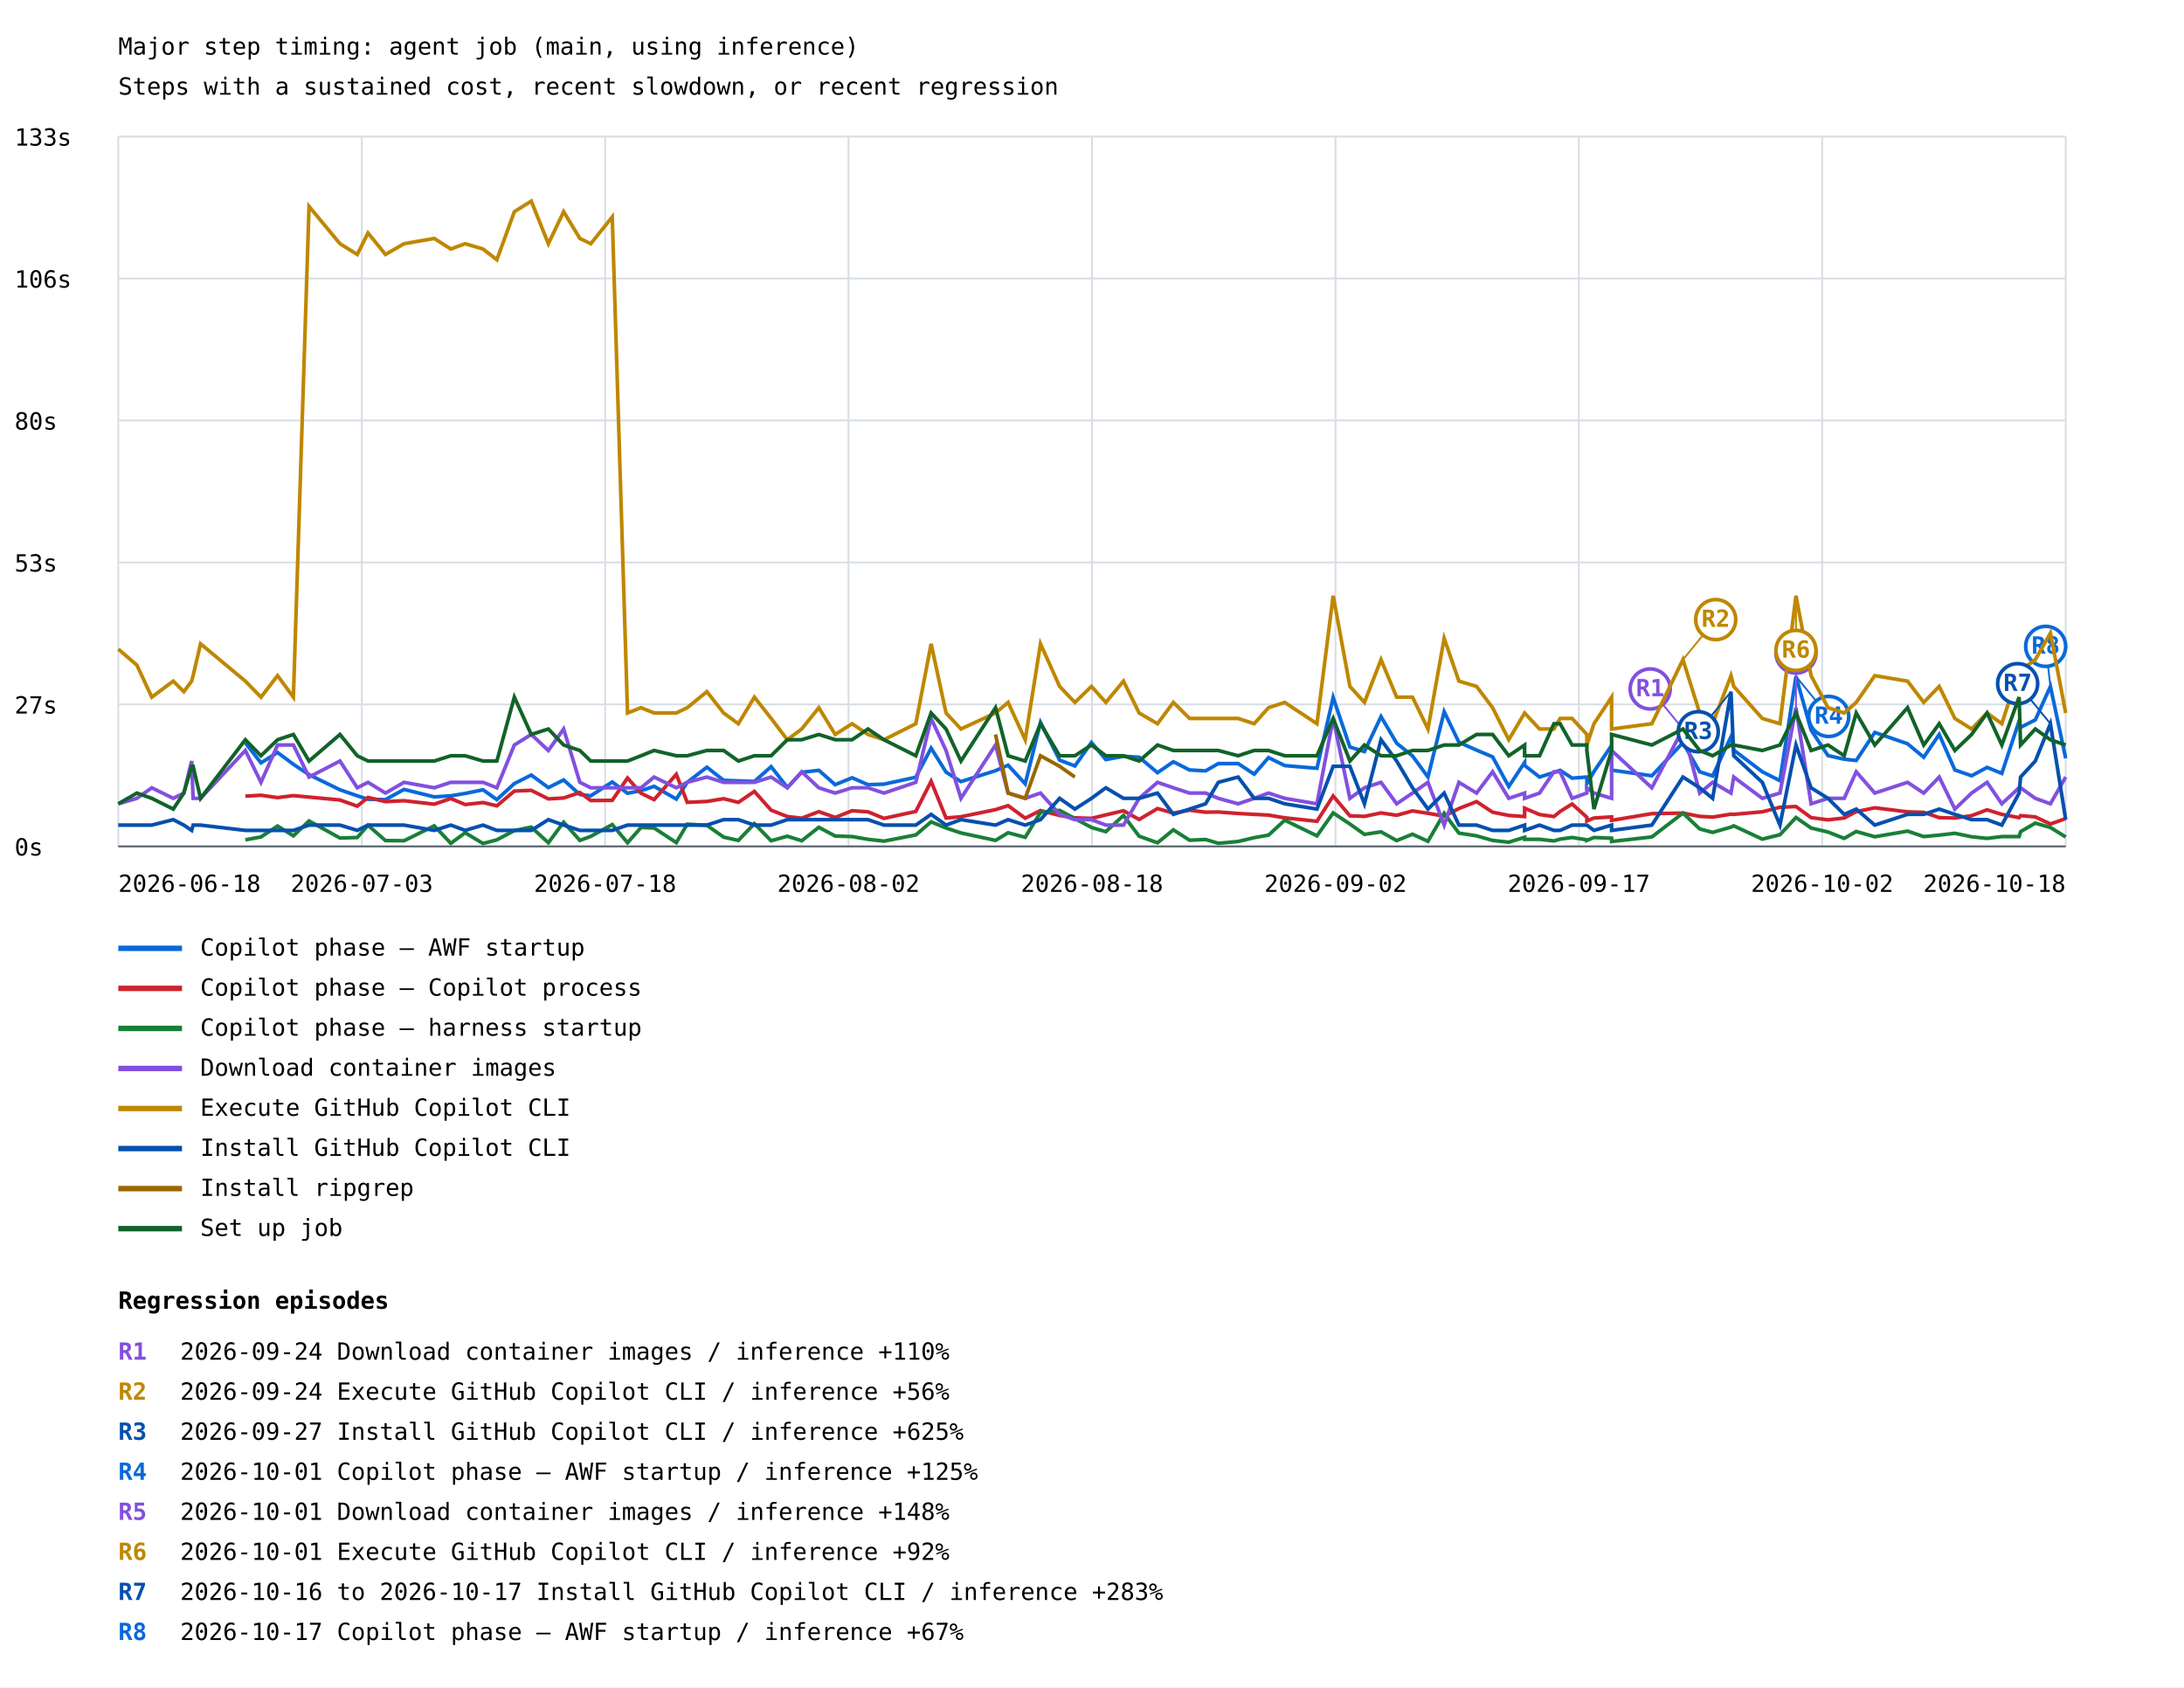
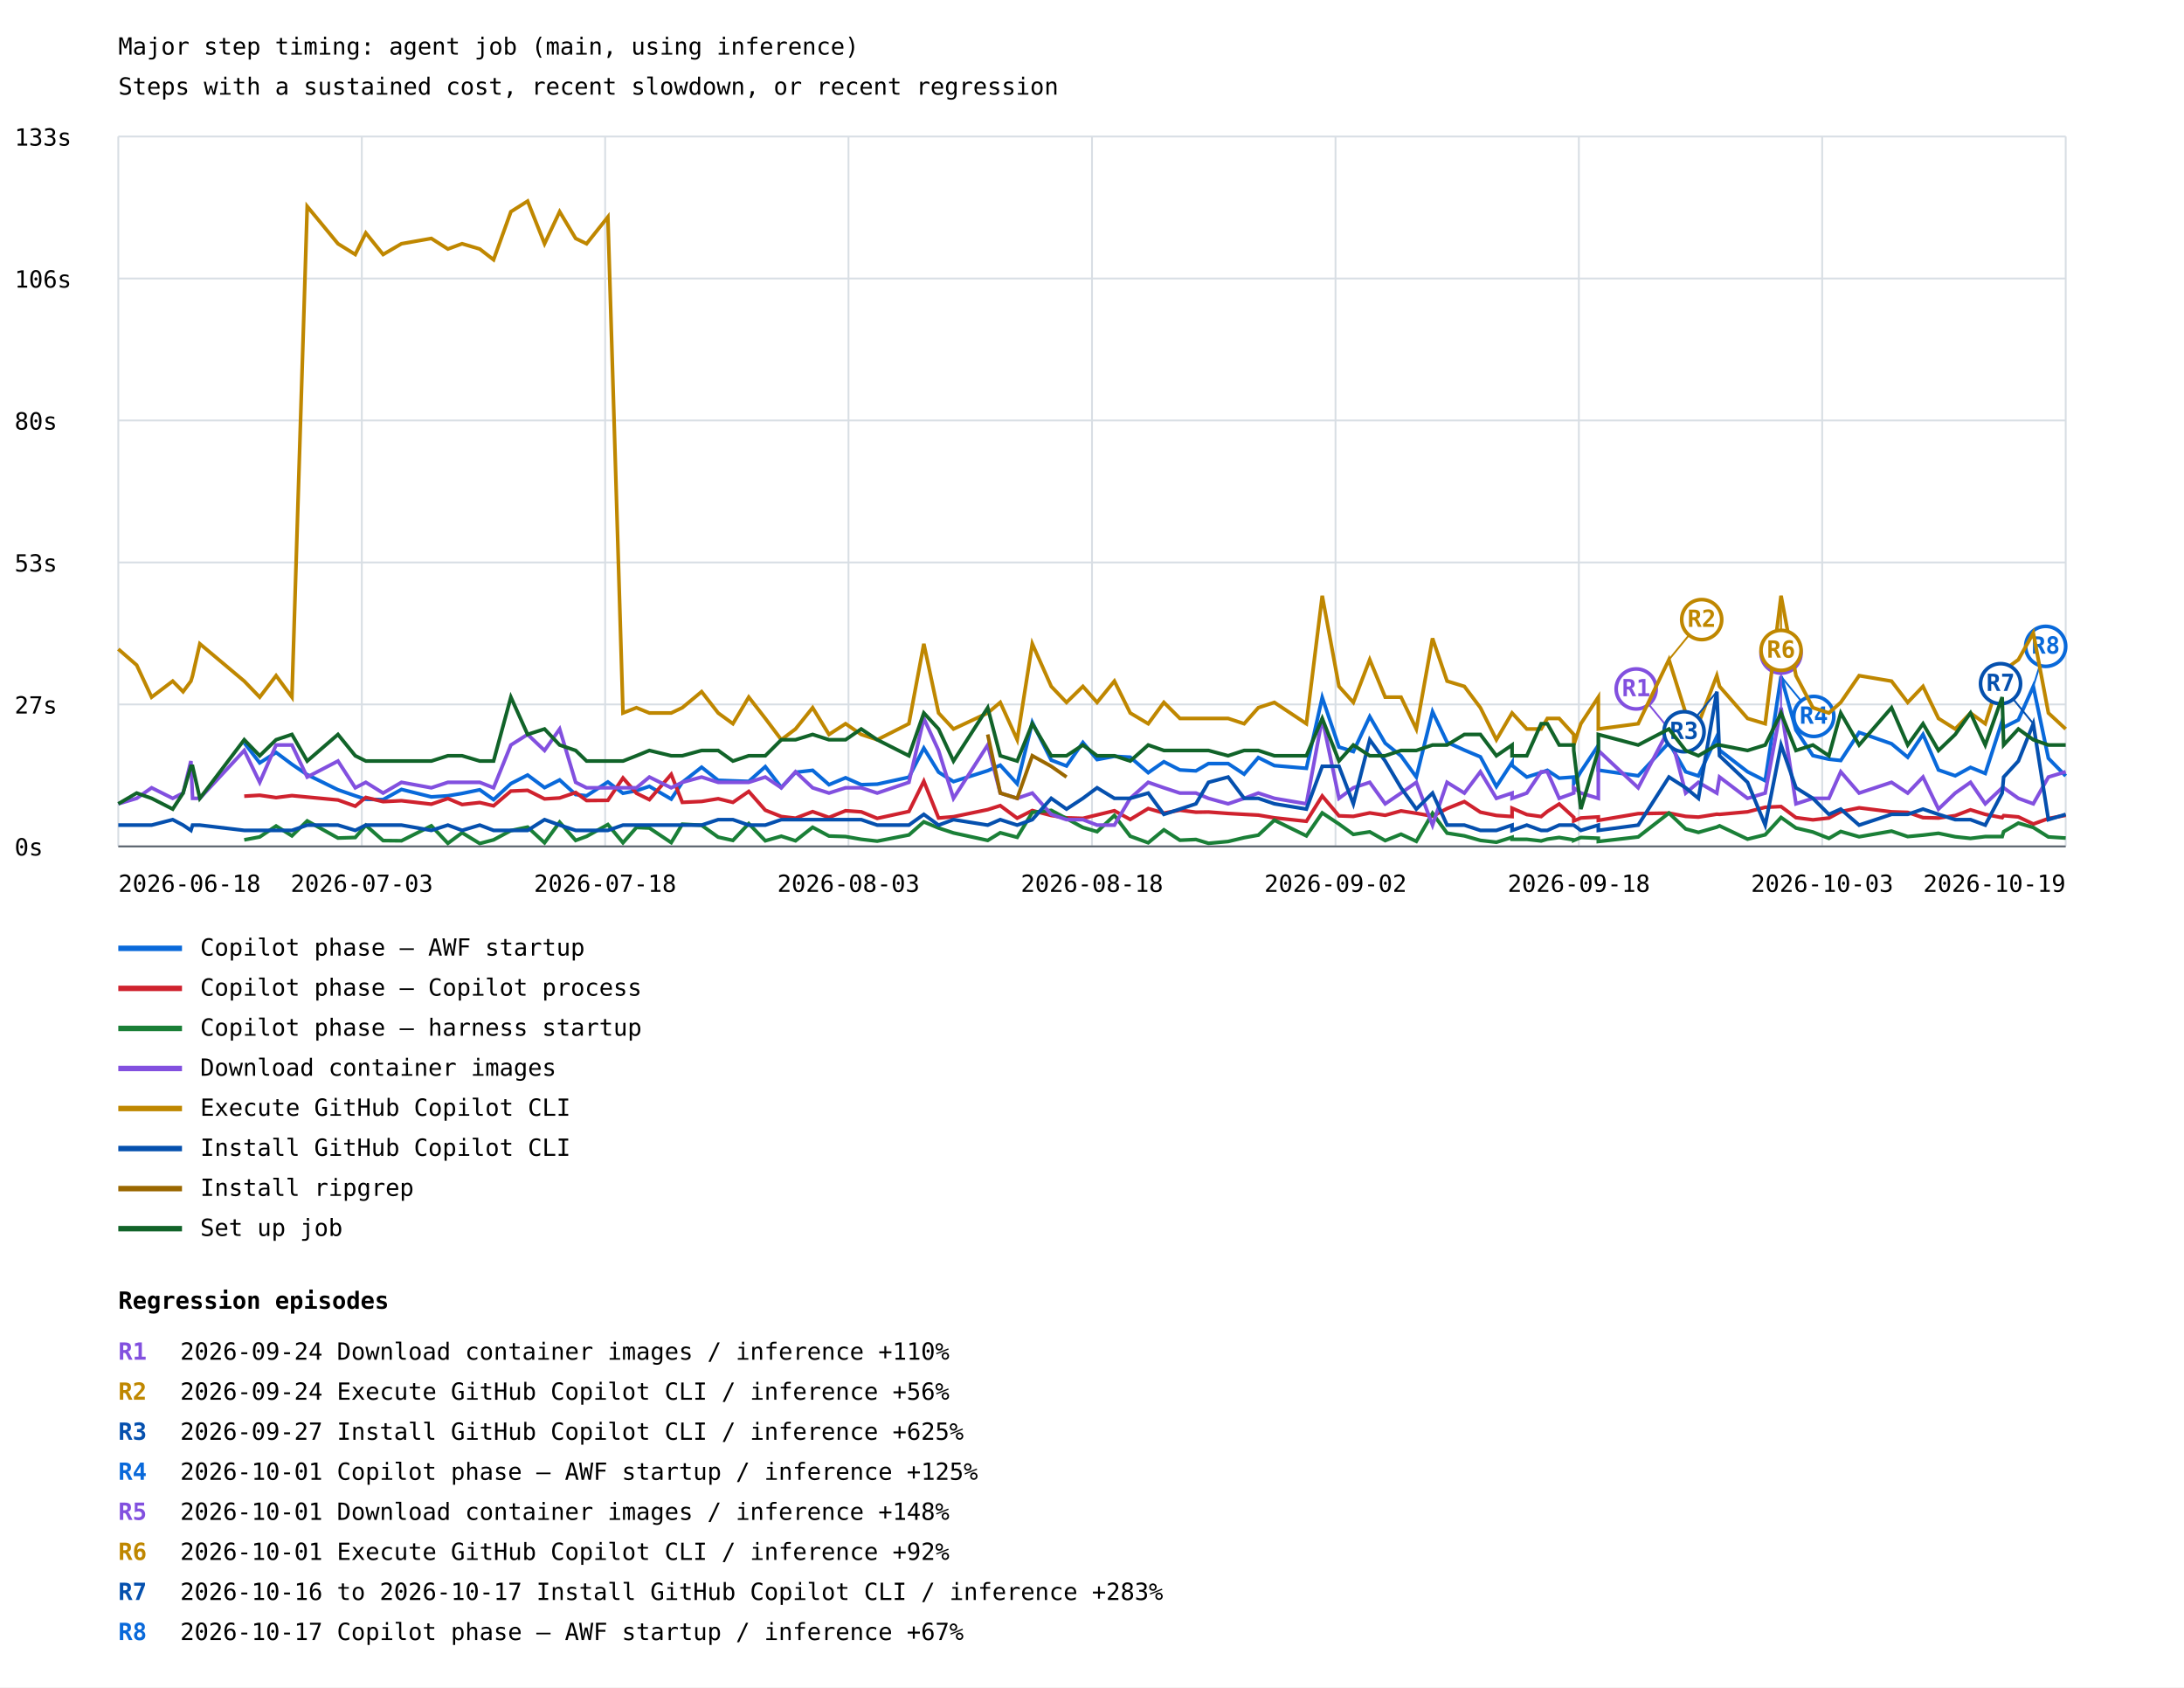
<svg xmlns="http://www.w3.org/2000/svg" width="1200" height="927" viewBox="0 0 1200 927">
  <rect width="100%" height="100%" fill="white" />
  <style>text{font-family:ui-monospace,monospace;font-size:13px}.axis{stroke:#57606a;stroke-width:1}.grid{stroke:#d8dee4;stroke-width:1}</style>
  <text x="65" y="30" font-size="20">Major step timing: agent job (main, using inference)</text>
  <text x="65" y="52">Steps with a sustained cost, recent slowdown, or recent regression</text>
  <line class="grid" x1="65" y1="465.0" x2="1135" y2="465.0" />
  <text x="8" y="470.0">0s</text>
  <line class="grid" x1="65" y1="387.0" x2="1135" y2="387.0" />
  <text x="8" y="392.0">27s</text>
  <line class="grid" x1="65" y1="309.0" x2="1135" y2="309.0" />
  <text x="8" y="314.0">53s</text>
  <line class="grid" x1="65" y1="231.0" x2="1135" y2="231.0" />
  <text x="8" y="236.0">80s</text>
  <line class="grid" x1="65" y1="153.0" x2="1135" y2="153.0" />
  <text x="8" y="158.0">106s</text>
  <line class="grid" x1="65" y1="75.0" x2="1135" y2="75.0" />
  <text x="8" y="80.0">133s</text>
  <line class="grid" x1="65.0" y1="75" x2="65.0" y2="465" />
  <line class="grid" x1="198.8" y1="75" x2="198.8" y2="465" />
  <line class="grid" x1="332.5" y1="75" x2="332.5" y2="465" />
  <line class="grid" x1="466.2" y1="75" x2="466.2" y2="465" />
  <line class="grid" x1="600.0" y1="75" x2="600.0" y2="465" />
  <line class="grid" x1="733.8" y1="75" x2="733.8" y2="465" />
  <line class="grid" x1="867.5" y1="75" x2="867.5" y2="465" />
  <line class="grid" x1="1001.2" y1="75" x2="1001.2" y2="465" />
  <line class="grid" x1="1135.0" y1="75" x2="1135.0" y2="465" />
-   <polyline points="134.8,408.1 143.4,419.1 152.5,413.4 161.2,419.9 169.8,425.6 186.8,433.9 196.3,437.2 202.2,439.1 211.8,439.3 222.0,433.7 238.6,437.8 247.7,437.2 255.6,435.9 265.4,433.9 273.0,439.3 282.6,430.5 291.9,425.8 301.3,432.7 309.7,428.5 318.6,436.5 324.6,437.2 336.4,429.6 344.8,435.8 352.2,434.4 359.4,432.0 371.6,439.0 377.6,429.8 388.4,421.5 397.6,428.7 405.7,429.0 414.5,429.3 423.7,421.2 432.6,432.6 440.5,424.3 449.9,423.2 458.9,431.1 468.2,427.3 476.9,431.1 485.7,430.8 503.2,427.0 511.6,411.0 519.8,424.2 528.0,429.4 547.0,423.4 553.9,420.4 563.3,430.6 571.7,396.9 582.2,417.6 590.6,420.8 599.7,407.9 607.6,417.3 617.3,415.5 625.9,416.0 636.0,424.5 644.7,418.5 653.6,423.0 662.4,423.5 669.4,419.5 680.3,419.5 689.1,425.3 697.0,416.2 705.9,420.6 723.6,422.1 732.5,383.2 741.7,410.4 749.7,412.9 758.8,393.7 767.4,408.3 776.1,415.3 784.6,426.9 793.5,391.0 801.6,407.8 811.3,412.1 820.1,415.8 829.0,432.1 837.7,418.9 837.7,420.5 845.9,426.9 853.8,424.4 857.2,423.2 863.8,427.5 871.9,426.9 871.9,430.5 875.8,423.9 885.5,409.5 885.5,423.1 907.6,426.2 924.7,408.0 933.9,424.0 941.0,426.3 951.1,404.7 952.6,412.1 968.3,424.0 978.0,428.9 986.8,371.6 995.1,401.1 1004.4,415.1 1013.3,417.1 1019.9,417.8 1030.1,402.4 1048.1,408.6 1057.0,416.0 1065.5,403.5 1074.1,423.0 1083.3,426.2 1091.8,421.6 1099.9,424.9 1109.4,396.1 1110.2,399.6 1118.3,395.5 1126.6,377.1 1135.0,416.6" fill="none" stroke="#0969da" stroke-width="2" />
-   <line x1="986.8" y1="371.6" x2="1004.8" y2="393.6" stroke="#0969da" stroke-width="1" />
-   <circle cx="1004.8" cy="393.6" r="11" fill="white" stroke="#0969da" stroke-width="2" />
-   <text x="1004.8" y="397.6" fill="#0969da" font-size="10" font-weight="bold" text-anchor="middle">R4</text>
-   <line x1="1126.6" y1="377.1" x2="1124.0" y2="355.1" stroke="#0969da" stroke-width="1" />
+   <polyline points="134.2,408.1 142.7,419.1 151.7,413.4 160.4,419.9 168.8,425.6 185.7,433.9 195.2,437.2 201.0,439.1 210.5,439.3 220.6,433.7 237.0,437.8 246.1,437.2 253.9,435.9 263.6,433.9 271.2,439.3 280.7,430.5 289.9,425.8 299.2,432.7 307.5,428.5 316.3,436.5 322.3,437.2 334.0,429.6 342.3,435.8 349.7,434.4 356.8,432.0 368.8,439.0 374.9,429.8 385.5,421.5 394.6,428.7 402.7,429.0 411.4,429.3 420.5,421.2 429.3,432.6 437.1,424.3 446.5,423.2 455.5,431.1 464.6,427.3 473.2,431.1 482.0,430.8 499.4,427.0 507.6,411.0 515.7,424.2 523.9,429.4 542.7,423.4 549.6,420.4 558.9,430.6 567.2,396.9 577.6,417.6 586.0,420.8 595.0,407.9 602.8,417.3 612.3,415.5 621.0,416.0 630.9,424.5 639.5,418.5 648.3,423.0 657.1,423.5 664.0,419.5 674.8,419.5 683.6,425.3 691.4,416.2 700.2,420.6 717.8,422.1 726.5,383.2 735.7,410.4 743.6,412.9 752.6,393.7 761.1,408.3 769.8,415.3 778.2,426.9 787.1,391.0 795.1,407.8 804.6,412.1 813.4,415.8 822.2,432.1 830.8,418.9 830.8,420.5 838.9,426.9 846.8,424.4 850.2,423.2 856.7,427.5 864.7,426.9 864.7,430.5 868.6,423.9 878.2,409.5 878.2,423.1 900.1,426.2 917.0,408.0 926.2,424.0 933.2,426.3 943.3,404.7 944.8,412.1 960.2,424.0 969.9,428.9 978.6,371.6 986.8,401.1 996.1,415.1 1004.9,417.1 1011.4,417.8 1021.5,402.4 1039.3,408.6 1048.2,416.0 1056.6,403.5 1065.1,423.0 1074.3,426.2 1082.7,421.6 1090.8,424.9 1100.1,396.1 1100.9,399.6 1109.0,395.5 1117.2,377.1 1125.5,416.6 1135.0,426.3" fill="none" stroke="#0969da" stroke-width="2" />
+   <line x1="978.6" y1="371.6" x2="996.6" y2="393.6" stroke="#0969da" stroke-width="1" />
+   <circle cx="996.6" cy="393.6" r="11" fill="white" stroke="#0969da" stroke-width="2" />
+   <text x="996.6" y="397.6" fill="#0969da" font-size="10" font-weight="bold" text-anchor="middle">R4</text>
+   <line x1="1117.2" y1="377.1" x2="1124.0" y2="355.1" stroke="#0969da" stroke-width="1" />
  <circle cx="1124.0" cy="355.1" r="11" fill="white" stroke="#0969da" stroke-width="2" />
  <text x="1124.0" y="359.1" fill="#0969da" font-size="10" font-weight="bold" text-anchor="middle">R8</text>
  <line x1="65" y1="521" x2="100" y2="521" stroke="#0969da" stroke-width="3" />
  <text x="110" y="525">Copilot phase — AWF startup</text>
-   <polyline points="134.8,437.4 143.4,436.9 152.5,438.2 161.2,437.1 169.8,437.9 186.8,439.5 196.3,442.9 202.2,438.1 211.8,440.4 222.0,439.9 238.6,441.8 247.7,438.7 255.6,442.0 265.4,440.9 273.0,442.7 282.6,434.6 291.9,434.2 301.3,438.9 309.7,438.4 318.6,435.4 324.6,439.8 336.4,439.7 344.8,427.4 352.2,435.8 359.4,439.3 371.6,425.4 377.6,440.8 388.4,440.3 397.6,438.8 405.7,440.8 414.5,434.8 423.7,445.1 432.6,448.6 440.5,449.5 449.9,445.9 458.9,449.1 468.2,445.4 476.9,446.0 485.7,449.6 503.2,445.8 511.6,429.2 519.8,449.4 528.0,448.7 547.0,444.8 553.9,442.6 563.3,449.5 571.7,445.3 582.2,448.0 590.6,449.3 599.7,449.6 607.6,447.7 617.3,445.4 625.9,450.2 636.0,444.2 644.7,446.7 653.6,445.1 662.4,446.2 669.4,446.1 680.3,446.9 689.1,447.4 697.0,447.8 705.9,449.3 723.6,451.2 732.5,437.3 741.7,448.2 749.7,448.5 758.8,446.6 767.4,447.9 776.1,445.5 784.6,446.8 793.5,448.4 801.6,444.2 811.3,440.4 820.1,446.2 829.0,448.0 837.7,448.6 837.7,444.0 845.9,447.5 853.8,448.6 857.2,445.8 863.8,441.7 871.9,449.0 871.9,451.0 875.8,449.4 885.5,448.8 885.5,450.7 907.6,447.0 924.7,446.7 933.9,448.5 941.0,448.9 951.1,447.3 952.6,447.4 968.3,446.0 978.0,443.5 986.8,443.1 995.1,449.2 1004.4,450.4 1013.3,449.4 1019.9,445.9 1030.1,443.8 1048.1,446.0 1057.0,446.3 1065.5,449.2 1074.1,449.4 1083.3,448.1 1091.8,444.9 1099.9,447.4 1109.4,449.2 1110.2,448.1 1118.3,448.8 1126.6,452.7 1135.0,449.7" fill="none" stroke="#cf222e" stroke-width="2" />
+   <polyline points="134.2,437.4 142.7,436.9 151.7,438.2 160.4,437.1 168.8,437.9 185.7,439.5 195.2,442.9 201.0,438.1 210.5,440.4 220.6,439.9 237.0,441.8 246.1,438.7 253.9,442.0 263.6,440.9 271.2,442.7 280.7,434.6 289.9,434.2 299.2,438.9 307.5,438.4 316.3,435.4 322.3,439.8 334.0,439.7 342.3,427.4 349.7,435.8 356.8,439.3 368.8,425.4 374.9,440.8 385.5,440.3 394.6,438.8 402.7,440.8 411.4,434.8 420.5,445.1 429.3,448.6 437.1,449.5 446.5,445.9 455.5,449.1 464.6,445.4 473.2,446.0 482.0,449.6 499.4,445.8 507.6,429.2 515.7,449.4 523.9,448.7 542.7,444.8 549.6,442.6 558.9,449.5 567.2,445.3 577.6,448.0 586.0,449.3 595.0,449.6 602.8,447.7 612.3,445.4 621.0,450.2 630.9,444.2 639.5,446.7 648.3,445.1 657.1,446.2 664.0,446.1 674.8,446.9 683.6,447.4 691.4,447.8 700.2,449.3 717.8,451.2 726.5,437.3 735.7,448.2 743.6,448.5 752.6,446.6 761.1,447.9 769.8,445.5 778.2,446.8 787.1,448.4 795.1,444.2 804.6,440.4 813.4,446.2 822.2,448.0 830.8,448.6 830.8,444.0 838.9,447.5 846.8,448.6 850.2,445.8 856.7,441.7 864.7,449.0 864.7,451.0 868.6,449.4 878.2,448.8 878.2,450.7 900.1,447.0 917.0,446.7 926.2,448.5 933.2,448.9 943.3,447.3 944.8,447.4 960.2,446.0 969.9,443.5 978.6,443.1 986.8,449.2 996.1,450.4 1004.9,449.4 1011.4,445.9 1021.5,443.8 1039.3,446.0 1048.2,446.3 1056.6,449.2 1065.1,449.4 1074.3,448.1 1082.7,444.9 1090.8,447.4 1100.1,449.2 1100.9,448.1 1109.0,448.8 1117.2,452.7 1125.5,449.7 1135.0,447.9" fill="none" stroke="#cf222e" stroke-width="2" />
  <line x1="65" y1="543" x2="100" y2="543" stroke="#cf222e" stroke-width="3" />
  <text x="110" y="547">Copilot phase — Copilot process</text>
-   <polyline points="134.8,461.4 143.4,459.8 152.5,453.8 161.2,459.2 169.8,451.0 186.8,460.4 196.3,460.1 202.2,453.4 211.8,461.8 222.0,461.9 238.6,453.7 247.7,463.3 255.6,457.5 265.4,463.4 273.0,461.4 282.6,456.3 291.9,454.4 301.3,463.0 309.7,451.7 318.6,461.7 324.6,459.5 336.4,453.0 344.8,463.0 352.2,454.6 359.4,454.9 371.6,462.9 377.6,452.8 388.4,453.4 397.6,459.9 405.7,461.7 414.5,452.5 423.7,461.9 432.6,459.4 440.5,461.9 449.9,454.5 458.9,459.3 468.2,459.6 476.9,461.1 485.7,462.1 503.2,458.7 511.6,451.5 519.8,454.9 528.0,457.6 547.0,461.7 553.9,457.5 563.3,460.0 571.7,446.3 582.2,445.2 590.6,449.7 599.7,454.6 607.6,456.9 617.3,448.0 625.9,459.4 636.0,463.0 644.7,455.9 653.6,461.6 662.4,461.2 669.4,463.3 680.3,462.3 689.1,460.2 697.0,458.8 705.9,450.6 723.6,459.2 732.5,446.6 741.7,452.7 749.7,458.4 758.8,457.0 767.4,461.8 776.1,458.3 784.6,462.2 793.5,446.8 801.6,457.7 811.3,459.2 820.1,461.7 829.0,462.7 837.7,460.0 837.7,461.1 845.9,461.1 853.8,462.0 857.2,461.0 863.8,460.1 871.9,461.4 871.9,461.7 875.8,460.1 885.5,460.5 885.5,462.3 907.6,459.8 924.7,446.7 933.9,455.4 941.0,457.3 951.1,454.4 952.6,453.7 968.3,461.0 978.0,458.6 986.8,449.1 995.1,454.9 1004.4,457.1 1013.3,460.6 1019.9,456.8 1030.1,459.7 1048.1,456.6 1057.0,459.6 1065.5,458.8 1074.1,457.8 1083.3,459.7 1091.8,460.6 1099.9,459.6 1109.4,459.6 1110.2,456.9 1118.3,452.2 1126.6,454.6 1135.0,459.8" fill="none" stroke="#1a7f37" stroke-width="2" />
+   <polyline points="134.2,461.4 142.7,459.8 151.7,453.8 160.4,459.2 168.8,451.0 185.7,460.4 195.2,460.1 201.0,453.4 210.5,461.8 220.6,461.9 237.0,453.7 246.1,463.3 253.9,457.5 263.6,463.4 271.2,461.4 280.7,456.3 289.9,454.4 299.2,463.0 307.5,451.7 316.3,461.7 322.3,459.5 334.0,453.0 342.3,463.0 349.7,454.6 356.8,454.9 368.8,462.9 374.9,452.8 385.5,453.4 394.6,459.9 402.7,461.7 411.4,452.5 420.5,461.9 429.3,459.4 437.1,461.9 446.5,454.5 455.5,459.3 464.6,459.6 473.2,461.1 482.0,462.1 499.4,458.7 507.6,451.5 515.7,454.9 523.9,457.6 542.7,461.7 549.6,457.5 558.9,460.0 567.2,446.3 577.6,445.2 586.0,449.7 595.0,454.6 602.8,456.9 612.3,448.0 621.0,459.4 630.9,463.0 639.5,455.9 648.3,461.6 657.1,461.2 664.0,463.3 674.8,462.3 683.6,460.2 691.4,458.8 700.2,450.6 717.8,459.2 726.5,446.6 735.7,452.7 743.6,458.4 752.6,457.0 761.1,461.8 769.8,458.3 778.2,462.2 787.1,446.8 795.1,457.7 804.6,459.2 813.4,461.7 822.2,462.7 830.8,460.0 830.8,461.1 838.9,461.1 846.8,462.0 850.2,461.0 856.7,460.1 864.7,461.4 864.7,461.7 868.6,460.1 878.2,460.5 878.2,462.3 900.1,459.8 917.0,446.7 926.2,455.4 933.2,457.3 943.3,454.4 944.8,453.7 960.2,461.0 969.9,458.6 978.6,449.1 986.8,454.9 996.1,457.1 1004.9,460.6 1011.4,456.8 1021.5,459.7 1039.3,456.6 1048.2,459.6 1056.6,458.8 1065.1,457.8 1074.3,459.7 1082.7,460.6 1090.8,459.6 1100.1,459.6 1100.9,456.9 1109.0,452.2 1117.2,454.6 1125.5,459.8 1135.0,460.4" fill="none" stroke="#1a7f37" stroke-width="2" />
  <line x1="65" y1="565" x2="100" y2="565" stroke="#1a7f37" stroke-width="3" />
  <text x="110" y="569">Copilot phase — harness startup</text>
-   <polyline points="65.0,441.6 75.2,438.6 83.4,432.8 95.2,438.6 101.0,435.7 105.3,418.1 106.1,438.6 110.2,438.6 134.8,412.3 143.4,429.8 152.5,409.3 161.2,409.3 169.8,426.9 186.8,418.1 196.3,432.8 202.2,429.8 211.8,435.7 222.0,429.8 238.6,432.8 247.7,429.8 255.6,429.8 265.4,429.8 273.0,432.8 282.6,409.3 291.9,403.5 301.3,412.3 309.7,400.5 318.6,429.8 324.6,432.8 336.4,432.8 344.8,432.8 352.2,432.8 359.4,426.9 371.6,432.8 377.6,429.8 388.4,426.9 397.6,429.8 405.7,429.8 414.5,429.8 423.7,426.9 432.6,432.8 440.5,424.0 449.9,432.8 458.9,435.7 468.2,432.8 476.9,432.8 485.7,435.7 503.2,429.8 511.6,394.7 519.8,412.3 528.0,438.6 547.0,409.3 553.9,435.7 563.3,438.6 571.7,435.7 582.2,447.4 590.6,450.3 599.7,450.3 607.6,453.3 617.3,453.3 625.9,438.6 636.0,429.8 644.7,432.8 653.6,435.7 662.4,435.7 669.4,438.6 680.3,441.6 689.1,438.6 697.0,435.7 705.9,438.6 723.6,441.6 732.5,394.7 741.7,438.6 749.7,432.8 758.8,429.8 767.4,441.6 776.1,435.7 784.6,429.8 793.5,453.3 801.6,429.8 811.3,435.7 820.1,424.0 829.0,438.6 837.7,435.7 837.7,438.6 845.9,435.7 853.8,424.0 857.2,424.0 863.8,438.6 871.9,435.7 871.9,432.8 875.8,435.7 885.5,438.6 885.5,412.3 907.6,432.8 924.7,400.5 933.9,435.7 941.0,429.8 951.1,435.7 952.6,426.9 968.3,438.6 978.0,435.7 986.8,388.8 995.1,441.6 1004.4,438.6 1013.3,438.6 1019.9,424.0 1030.1,435.7 1048.1,429.8 1057.0,435.7 1065.5,426.9 1074.1,444.5 1083.3,435.7 1091.8,429.8 1099.9,441.6 1109.4,432.8 1110.2,432.8 1118.3,438.6 1126.6,441.6 1135.0,426.9" fill="none" stroke="#8250df" stroke-width="2" />
-   <line x1="924.7" y1="400.5" x2="906.7" y2="378.5" stroke="#8250df" stroke-width="1" />
-   <circle cx="906.7" cy="378.5" r="11" fill="white" stroke="#8250df" stroke-width="2" />
-   <text x="906.7" y="382.5" fill="#8250df" font-size="10" font-weight="bold" text-anchor="middle">R1</text>
-   <line x1="986.8" y1="388.8" x2="986.8" y2="358.8" stroke="#8250df" stroke-width="1" />
-   <circle cx="986.8" cy="358.8" r="11" fill="white" stroke="#8250df" stroke-width="2" />
-   <text x="986.8" y="362.8" fill="#8250df" font-size="10" font-weight="bold" text-anchor="middle">R5</text>
+   <polyline points="65.0,441.6 75.1,438.6 83.3,432.8 94.9,438.6 100.6,435.7 104.9,418.1 105.8,438.6 109.8,438.6 134.2,412.3 142.7,429.8 151.7,409.3 160.4,409.3 168.8,426.9 185.7,418.1 195.2,432.8 201.0,429.8 210.5,435.7 220.6,429.8 237.0,432.8 246.1,429.8 253.9,429.8 263.6,429.8 271.2,432.8 280.7,409.3 289.9,403.5 299.2,412.3 307.5,400.5 316.3,429.8 322.3,432.8 334.0,432.8 342.3,432.8 349.7,432.8 356.8,426.9 368.8,432.8 374.9,429.8 385.5,426.9 394.6,429.8 402.7,429.8 411.4,429.8 420.5,426.9 429.3,432.8 437.1,424.0 446.5,432.8 455.5,435.7 464.6,432.8 473.2,432.8 482.0,435.7 499.4,429.8 507.6,394.7 515.7,412.3 523.9,438.6 542.7,409.3 549.6,435.7 558.9,438.6 567.2,435.7 577.6,447.4 586.0,450.3 595.0,450.3 602.8,453.3 612.3,453.3 621.0,438.6 630.9,429.8 639.5,432.8 648.3,435.7 657.1,435.7 664.0,438.6 674.8,441.6 683.6,438.6 691.4,435.7 700.2,438.6 717.8,441.6 726.5,394.7 735.7,438.6 743.6,432.8 752.6,429.8 761.1,441.6 769.8,435.7 778.2,429.8 787.1,453.3 795.1,429.8 804.6,435.7 813.4,424.0 822.2,438.6 830.8,435.7 830.8,438.6 838.9,435.7 846.8,424.0 850.2,424.0 856.7,438.6 864.7,435.7 864.7,432.8 868.6,435.7 878.2,438.6 878.2,412.3 900.1,432.8 917.0,400.5 926.2,435.7 933.2,429.8 943.3,435.7 944.8,426.9 960.2,438.6 969.9,435.7 978.6,388.8 986.8,441.6 996.1,438.6 1004.9,438.6 1011.4,424.0 1021.5,435.7 1039.3,429.8 1048.2,435.7 1056.6,426.9 1065.1,444.5 1074.3,435.7 1082.7,429.8 1090.8,441.6 1100.1,432.8 1100.9,432.8 1109.0,438.6 1117.2,441.6 1125.5,426.9 1135.0,424.0" fill="none" stroke="#8250df" stroke-width="2" />
+   <line x1="917.0" y1="400.5" x2="899.0" y2="378.5" stroke="#8250df" stroke-width="1" />
+   <circle cx="899.0" cy="378.5" r="11" fill="white" stroke="#8250df" stroke-width="2" />
+   <text x="899.0" y="382.5" fill="#8250df" font-size="10" font-weight="bold" text-anchor="middle">R1</text>
+   <line x1="978.6" y1="388.8" x2="978.6" y2="358.8" stroke="#8250df" stroke-width="1" />
+   <circle cx="978.6" cy="358.8" r="11" fill="white" stroke="#8250df" stroke-width="2" />
+   <text x="978.6" y="362.8" fill="#8250df" font-size="10" font-weight="bold" text-anchor="middle">R5</text>
  <line x1="65" y1="587" x2="100" y2="587" stroke="#8250df" stroke-width="3" />
  <text x="110" y="591">Download container images</text>
-   <polyline points="65.0,356.6 75.2,365.4 83.4,383.0 95.2,374.2 101.0,380.0 105.3,374.2 106.1,371.2 110.2,353.7 134.8,374.2 143.4,383.0 152.5,371.2 161.2,383.0 169.8,113.4 186.8,133.9 196.3,139.8 202.2,128.0 211.8,139.8 222.0,133.9 238.6,131.0 247.7,136.8 255.6,133.9 265.4,136.8 273.0,142.7 282.6,116.3 291.9,110.5 301.3,133.9 309.7,116.3 318.6,131.0 324.6,133.9 336.4,119.2 344.8,391.7 352.2,388.8 359.4,391.7 371.6,391.7 377.6,388.8 388.4,380.0 397.6,391.7 405.7,397.6 414.5,383.0 423.7,394.7 432.6,406.4 440.5,400.5 449.9,388.8 458.9,403.5 468.2,397.6 476.9,403.5 485.7,406.4 503.2,397.6 511.6,353.7 519.8,391.7 528.0,400.5 547.0,391.7 553.9,385.9 563.3,406.4 571.7,353.7 582.2,377.1 590.6,385.9 599.7,377.1 607.6,385.9 617.3,374.2 625.9,391.7 636.0,397.6 644.7,385.9 653.6,394.7 662.4,394.7 669.4,394.7 680.3,394.7 689.1,397.6 697.0,388.8 705.9,385.9 723.6,397.6 732.5,327.3 741.7,377.1 749.7,385.9 758.8,362.4 767.4,383.0 776.1,383.0 784.6,400.5 793.5,350.7 801.6,374.2 811.3,377.1 820.1,388.8 829.0,406.4 837.7,391.7 837.7,391.7 845.9,400.5 853.8,400.5 857.2,394.7 863.8,394.7 871.9,403.5 871.9,409.3 875.8,397.6 885.5,383.0 885.5,400.5 907.6,397.6 924.7,362.4 933.9,391.7 941.0,397.6 951.1,371.2 952.6,377.1 968.3,394.7 978.0,397.6 986.8,327.3 995.1,371.2 1004.4,388.8 1013.3,391.7 1019.9,385.9 1030.1,371.2 1048.1,374.2 1057.0,385.9 1065.5,377.1 1074.1,394.7 1083.3,400.5 1091.8,391.7 1099.9,397.6 1109.4,368.3 1110.2,368.3 1118.3,362.4 1126.6,347.8 1135.0,391.7" fill="none" stroke="#bf8700" stroke-width="2" />
-   <line x1="924.7" y1="362.4" x2="942.7" y2="340.4" stroke="#bf8700" stroke-width="1" />
-   <circle cx="942.7" cy="340.4" r="11" fill="white" stroke="#bf8700" stroke-width="2" />
-   <text x="942.7" y="344.4" fill="#bf8700" font-size="10" font-weight="bold" text-anchor="middle">R2</text>
-   <line x1="986.8" y1="327.3" x2="986.8" y2="357.3" stroke="#bf8700" stroke-width="1" />
-   <circle cx="986.8" cy="357.3" r="11" fill="white" stroke="#bf8700" stroke-width="2" />
-   <text x="986.8" y="361.3" fill="#bf8700" font-size="10" font-weight="bold" text-anchor="middle">R6</text>
+   <polyline points="65.0,356.6 75.1,365.4 83.3,383.0 94.9,374.2 100.6,380.0 104.9,374.2 105.8,371.2 109.8,353.7 134.2,374.2 142.7,383.0 151.7,371.2 160.4,383.0 168.8,113.4 185.7,133.9 195.2,139.8 201.0,128.0 210.5,139.8 220.6,133.9 237.0,131.0 246.1,136.8 253.9,133.9 263.6,136.8 271.2,142.7 280.7,116.3 289.9,110.5 299.2,133.9 307.5,116.3 316.3,131.0 322.3,133.9 334.0,119.2 342.3,391.7 349.7,388.8 356.8,391.7 368.8,391.7 374.9,388.8 385.5,380.0 394.6,391.7 402.7,397.6 411.4,383.0 420.5,394.7 429.3,406.4 437.1,400.5 446.5,388.8 455.5,403.5 464.6,397.6 473.2,403.5 482.0,406.4 499.4,397.6 507.6,353.7 515.7,391.7 523.9,400.5 542.7,391.7 549.6,385.9 558.9,406.4 567.2,353.7 577.6,377.1 586.0,385.9 595.0,377.1 602.8,385.9 612.3,374.2 621.0,391.7 630.9,397.6 639.5,385.9 648.3,394.7 657.1,394.7 664.0,394.7 674.8,394.7 683.6,397.6 691.4,388.8 700.2,385.9 717.8,397.6 726.5,327.3 735.7,377.1 743.6,385.9 752.6,362.4 761.1,383.0 769.8,383.0 778.2,400.5 787.1,350.7 795.1,374.2 804.6,377.1 813.4,388.8 822.2,406.4 830.8,391.7 830.8,391.7 838.9,400.5 846.8,400.5 850.2,394.7 856.7,394.7 864.7,403.5 864.7,409.3 868.6,397.6 878.2,383.0 878.2,400.5 900.1,397.6 917.0,362.4 926.2,391.7 933.2,397.6 943.3,371.2 944.8,377.1 960.2,394.7 969.9,397.6 978.6,327.3 986.8,371.2 996.1,388.8 1004.9,391.7 1011.4,385.9 1021.5,371.2 1039.3,374.2 1048.2,385.9 1056.6,377.1 1065.1,394.7 1074.3,400.5 1082.7,391.7 1090.8,397.6 1100.1,368.3 1100.9,368.3 1109.0,362.4 1117.2,347.8 1125.5,391.7 1135.0,400.5" fill="none" stroke="#bf8700" stroke-width="2" />
+   <line x1="917.0" y1="362.4" x2="935.0" y2="340.4" stroke="#bf8700" stroke-width="1" />
+   <circle cx="935.0" cy="340.4" r="11" fill="white" stroke="#bf8700" stroke-width="2" />
+   <text x="935.0" y="344.4" fill="#bf8700" font-size="10" font-weight="bold" text-anchor="middle">R2</text>
+   <line x1="978.6" y1="327.3" x2="978.6" y2="357.3" stroke="#bf8700" stroke-width="1" />
+   <circle cx="978.6" cy="357.3" r="11" fill="white" stroke="#bf8700" stroke-width="2" />
+   <text x="978.6" y="361.3" fill="#bf8700" font-size="10" font-weight="bold" text-anchor="middle">R6</text>
  <line x1="65" y1="609" x2="100" y2="609" stroke="#bf8700" stroke-width="3" />
  <text x="110" y="613">Execute GitHub Copilot CLI</text>
-   <polyline points="65.0,453.3 75.2,453.3 83.4,453.3 95.2,450.3 101.0,453.3 105.3,456.2 106.1,453.3 110.2,453.3 134.8,456.2 143.4,456.2 152.5,456.2 161.2,456.2 169.8,453.3 186.8,453.3 196.3,456.2 202.2,453.3 211.8,453.3 222.0,453.3 238.6,456.2 247.7,453.3 255.6,456.2 265.4,453.3 273.0,456.2 282.6,456.2 291.9,456.2 301.3,450.3 309.7,453.3 318.6,456.2 324.6,456.2 336.4,456.2 344.8,453.3 352.2,453.3 359.4,453.3 371.6,453.3 377.6,453.3 388.4,453.3 397.6,450.3 405.7,450.3 414.5,453.3 423.7,453.3 432.6,450.3 440.5,450.3 449.9,450.3 458.9,450.3 468.2,450.3 476.9,450.3 485.7,453.3 503.2,453.3 511.6,447.4 519.8,453.3 528.0,450.3 547.0,453.3 553.9,450.3 563.3,453.3 571.7,450.3 582.2,438.6 590.6,444.5 599.7,438.6 607.6,432.8 617.3,438.6 625.9,438.6 636.0,435.7 644.7,447.4 653.6,444.5 662.4,441.6 669.4,429.8 680.3,426.9 689.1,438.6 697.0,438.6 705.9,441.6 723.6,444.5 732.5,421.0 741.7,421.0 749.7,441.6 758.8,406.4 767.4,418.1 776.1,432.8 784.6,444.5 793.5,435.7 801.6,453.3 811.3,453.3 820.1,456.2 829.0,456.2 837.7,453.3 837.7,456.2 845.9,453.3 853.8,456.2 857.2,456.2 863.8,453.3 871.9,453.3 871.9,453.3 875.8,456.2 885.5,453.3 885.5,456.2 907.6,453.3 924.7,426.9 933.9,432.8 941.0,438.6 951.1,380.0 952.6,415.2 968.3,429.8 978.0,453.3 986.8,409.3 995.1,432.8 1004.4,438.6 1013.3,447.4 1019.9,444.5 1030.1,453.3 1048.1,447.4 1057.0,447.4 1065.5,444.5 1074.1,447.4 1083.3,450.3 1091.8,450.3 1099.9,453.3 1109.4,435.7 1110.2,426.9 1118.3,418.1 1126.6,397.6 1135.0,450.3" fill="none" stroke="#0550ae" stroke-width="2" />
-   <line x1="951.1" y1="380.0" x2="933.1" y2="402.0" stroke="#0550ae" stroke-width="1" />
-   <circle cx="933.1" cy="402.0" r="11" fill="white" stroke="#0550ae" stroke-width="2" />
-   <text x="933.1" y="406.0" fill="#0550ae" font-size="10" font-weight="bold" text-anchor="middle">R3</text>
-   <line x1="1126.6" y1="397.6" x2="1108.6" y2="375.6" stroke="#0550ae" stroke-width="1" />
-   <circle cx="1108.6" cy="375.6" r="11" fill="white" stroke="#0550ae" stroke-width="2" />
-   <text x="1108.6" y="379.6" fill="#0550ae" font-size="10" font-weight="bold" text-anchor="middle">R7</text>
+   <polyline points="65.0,453.3 75.1,453.3 83.3,453.3 94.9,450.3 100.6,453.3 104.9,456.2 105.8,453.3 109.8,453.3 134.2,456.2 142.7,456.2 151.7,456.2 160.4,456.2 168.8,453.3 185.7,453.3 195.2,456.2 201.0,453.3 210.5,453.3 220.6,453.3 237.0,456.2 246.1,453.3 253.9,456.2 263.6,453.3 271.2,456.2 280.7,456.2 289.9,456.2 299.2,450.3 307.5,453.3 316.3,456.2 322.3,456.2 334.0,456.2 342.3,453.3 349.7,453.3 356.8,453.3 368.8,453.3 374.9,453.3 385.5,453.3 394.6,450.3 402.7,450.3 411.4,453.3 420.5,453.3 429.3,450.3 437.1,450.3 446.5,450.3 455.5,450.3 464.6,450.3 473.2,450.3 482.0,453.3 499.4,453.3 507.6,447.4 515.7,453.3 523.9,450.3 542.7,453.3 549.6,450.3 558.9,453.3 567.2,450.3 577.6,438.6 586.0,444.5 595.0,438.6 602.8,432.8 612.3,438.6 621.0,438.6 630.9,435.7 639.5,447.4 648.3,444.5 657.1,441.6 664.0,429.8 674.8,426.9 683.6,438.6 691.4,438.6 700.2,441.6 717.8,444.5 726.5,421.0 735.7,421.0 743.6,441.6 752.6,406.4 761.1,418.1 769.8,432.8 778.2,444.5 787.1,435.7 795.1,453.3 804.6,453.3 813.4,456.2 822.2,456.2 830.8,453.3 830.8,456.2 838.9,453.3 846.8,456.2 850.2,456.2 856.7,453.3 864.7,453.3 864.7,453.3 868.6,456.2 878.2,453.3 878.2,456.2 900.1,453.3 917.0,426.9 926.2,432.8 933.2,438.6 943.3,380.0 944.8,415.2 960.2,429.8 969.9,453.3 978.6,409.3 986.8,432.8 996.1,438.6 1004.9,447.4 1011.4,444.5 1021.5,453.3 1039.3,447.4 1048.2,447.4 1056.6,444.5 1065.1,447.4 1074.3,450.3 1082.7,450.3 1090.8,453.3 1100.1,435.7 1100.9,426.9 1109.0,418.1 1117.2,397.6 1125.5,450.3 1135.0,447.4" fill="none" stroke="#0550ae" stroke-width="2" />
+   <line x1="943.3" y1="380.0" x2="925.3" y2="402.0" stroke="#0550ae" stroke-width="1" />
+   <circle cx="925.3" cy="402.0" r="11" fill="white" stroke="#0550ae" stroke-width="2" />
+   <text x="925.3" y="406.0" fill="#0550ae" font-size="10" font-weight="bold" text-anchor="middle">R3</text>
+   <line x1="1117.2" y1="397.6" x2="1099.2" y2="375.6" stroke="#0550ae" stroke-width="1" />
+   <circle cx="1099.2" cy="375.6" r="11" fill="white" stroke="#0550ae" stroke-width="2" />
+   <text x="1099.2" y="379.6" fill="#0550ae" font-size="10" font-weight="bold" text-anchor="middle">R7</text>
  <line x1="65" y1="631" x2="100" y2="631" stroke="#0550ae" stroke-width="3" />
  <text x="110" y="635">Install GitHub Copilot CLI</text>
-   <polyline points="547.0,403.5 553.9,435.7 563.3,438.6 571.7,415.2 582.2,421.0 590.6,426.9" fill="none" stroke="#9a6700" stroke-width="2" />
+   <polyline points="542.7,403.5 549.6,435.7 558.9,438.6 567.2,415.2 577.6,421.0 586.0,426.9" fill="none" stroke="#9a6700" stroke-width="2" />
  <line x1="65" y1="653" x2="100" y2="653" stroke="#9a6700" stroke-width="3" />
  <text x="110" y="657">Install ripgrep</text>
-   <polyline points="65.0,441.6 75.2,435.7 83.4,438.6 95.2,444.5 101.0,435.7 105.3,421.0 106.1,421.0 110.2,438.6 134.8,406.4 143.4,415.2 152.5,406.4 161.2,403.5 169.8,418.1 186.8,403.5 196.3,415.2 202.2,418.1 211.8,418.1 222.0,418.1 238.6,418.1 247.7,415.2 255.6,415.2 265.4,418.1 273.0,418.1 282.6,383.0 291.9,403.5 301.3,400.5 309.7,409.3 318.6,412.3 324.6,418.1 336.4,418.1 344.8,418.1 352.2,415.2 359.4,412.3 371.6,415.2 377.6,415.2 388.4,412.3 397.6,412.3 405.7,418.1 414.5,415.2 423.7,415.2 432.6,406.4 440.5,406.4 449.9,403.5 458.9,406.4 468.2,406.4 476.9,400.5 485.7,406.4 503.2,415.2 511.6,391.7 519.8,400.5 528.0,418.1 547.0,388.8 553.9,415.2 563.3,418.1 571.7,397.6 582.2,415.2 590.6,415.2 599.7,409.3 607.6,415.2 617.3,415.2 625.9,418.1 636.0,409.3 644.7,412.3 653.6,412.3 662.4,412.3 669.4,412.3 680.3,415.2 689.1,412.3 697.0,412.3 705.9,415.2 723.6,415.2 732.5,394.7 741.7,418.1 749.7,409.3 758.8,415.2 767.4,415.2 776.1,412.3 784.6,412.3 793.5,409.3 801.6,409.3 811.3,403.5 820.1,403.5 829.0,415.2 837.7,409.3 837.7,415.2 845.9,415.2 853.8,397.6 857.2,397.6 863.8,409.3 871.9,409.3 871.9,412.3 875.8,444.5 885.5,412.3 885.5,403.5 907.6,409.3 924.7,400.5 933.9,412.3 941.0,415.2 951.1,409.3 952.6,409.3 968.3,412.3 978.0,409.3 986.8,391.7 995.1,412.3 1004.4,409.3 1013.3,415.2 1019.9,391.7 1030.1,409.3 1048.1,388.8 1057.0,409.3 1065.5,397.6 1074.1,412.3 1083.3,403.5 1091.8,391.7 1099.9,409.3 1109.4,383.0 1110.2,409.3 1118.3,400.5 1126.6,406.4 1135.0,409.3" fill="none" stroke="#116329" stroke-width="2" />
+   <polyline points="65.0,441.6 75.1,435.7 83.3,438.6 94.9,444.5 100.6,435.7 104.9,421.0 105.8,421.0 109.8,438.6 134.2,406.4 142.7,415.2 151.7,406.4 160.4,403.5 168.8,418.1 185.7,403.5 195.2,415.2 201.0,418.1 210.5,418.1 220.6,418.1 237.0,418.1 246.1,415.2 253.9,415.2 263.6,418.1 271.2,418.1 280.7,383.0 289.9,403.5 299.2,400.5 307.5,409.3 316.3,412.3 322.3,418.1 334.0,418.1 342.3,418.1 349.7,415.2 356.8,412.3 368.8,415.2 374.9,415.2 385.5,412.3 394.6,412.3 402.7,418.1 411.4,415.2 420.5,415.2 429.3,406.4 437.1,406.4 446.5,403.5 455.5,406.4 464.6,406.4 473.2,400.5 482.0,406.4 499.4,415.2 507.6,391.7 515.7,400.5 523.9,418.1 542.7,388.8 549.6,415.2 558.9,418.1 567.2,397.6 577.6,415.2 586.0,415.2 595.0,409.3 602.8,415.2 612.3,415.2 621.0,418.1 630.9,409.3 639.5,412.3 648.3,412.3 657.1,412.3 664.0,412.3 674.8,415.2 683.6,412.3 691.4,412.3 700.2,415.2 717.8,415.2 726.5,394.7 735.7,418.1 743.6,409.3 752.6,415.2 761.1,415.2 769.8,412.3 778.2,412.3 787.1,409.3 795.1,409.3 804.6,403.5 813.4,403.5 822.2,415.2 830.8,409.3 830.8,415.2 838.9,415.2 846.8,397.6 850.2,397.6 856.7,409.3 864.7,409.3 864.7,412.3 868.6,444.5 878.2,412.3 878.2,403.5 900.1,409.3 917.0,400.5 926.2,412.3 933.2,415.2 943.3,409.3 944.8,409.3 960.2,412.3 969.9,409.3 978.6,391.7 986.8,412.3 996.1,409.3 1004.9,415.2 1011.4,391.7 1021.5,409.3 1039.3,388.8 1048.2,409.3 1056.6,397.6 1065.1,412.3 1074.3,403.5 1082.7,391.7 1090.8,409.3 1100.1,383.0 1100.9,409.3 1109.0,400.5 1117.2,406.4 1125.5,409.3 1135.0,409.3" fill="none" stroke="#116329" stroke-width="2" />
  <line x1="65" y1="675" x2="100" y2="675" stroke="#116329" stroke-width="3" />
  <text x="110" y="679">Set up job</text>
  <text x="65.0" y="490" text-anchor="start">2026-06-18</text>
  <text x="198.8" y="490" text-anchor="middle">2026-07-03</text>
  <text x="332.5" y="490" text-anchor="middle">2026-07-18</text>
-   <text x="466.2" y="490" text-anchor="middle">2026-08-02</text>
+   <text x="466.2" y="490" text-anchor="middle">2026-08-03</text>
  <text x="600.0" y="490" text-anchor="middle">2026-08-18</text>
  <text x="733.8" y="490" text-anchor="middle">2026-09-02</text>
-   <text x="867.5" y="490" text-anchor="middle">2026-09-17</text>
-   <text x="1001.2" y="490" text-anchor="middle">2026-10-02</text>
-   <text x="1135.0" y="490" text-anchor="end">2026-10-18</text>
+   <text x="867.5" y="490" text-anchor="middle">2026-09-18</text>
+   <text x="1001.2" y="490" text-anchor="middle">2026-10-03</text>
+   <text x="1135.0" y="490" text-anchor="end">2026-10-19</text>
  <line class="axis" x1="65" y1="465" x2="1135" y2="465" />
  <text x="65" y="719" font-size="16" font-weight="bold">Regression episodes</text>
  <text x="65" y="747" fill="#8250df" font-weight="bold">R1</text>
  <text x="99" y="747">2026-09-24  Download container images / inference  +110%</text>
  <text x="65" y="769" fill="#bf8700" font-weight="bold">R2</text>
  <text x="99" y="769">2026-09-24  Execute GitHub Copilot CLI / inference  +56%</text>
  <text x="65" y="791" fill="#0550ae" font-weight="bold">R3</text>
  <text x="99" y="791">2026-09-27  Install GitHub Copilot CLI / inference  +625%</text>
  <text x="65" y="813" fill="#0969da" font-weight="bold">R4</text>
  <text x="99" y="813">2026-10-01  Copilot phase — AWF startup / inference  +125%</text>
  <text x="65" y="835" fill="#8250df" font-weight="bold">R5</text>
  <text x="99" y="835">2026-10-01  Download container images / inference  +148%</text>
  <text x="65" y="857" fill="#bf8700" font-weight="bold">R6</text>
  <text x="99" y="857">2026-10-01  Execute GitHub Copilot CLI / inference  +92%</text>
  <text x="65" y="879" fill="#0550ae" font-weight="bold">R7</text>
  <text x="99" y="879">2026-10-16 to 2026-10-17  Install GitHub Copilot CLI / inference  +283%</text>
  <text x="65" y="901" fill="#0969da" font-weight="bold">R8</text>
  <text x="99" y="901">2026-10-17  Copilot phase — AWF startup / inference  +67%</text>
</svg>
